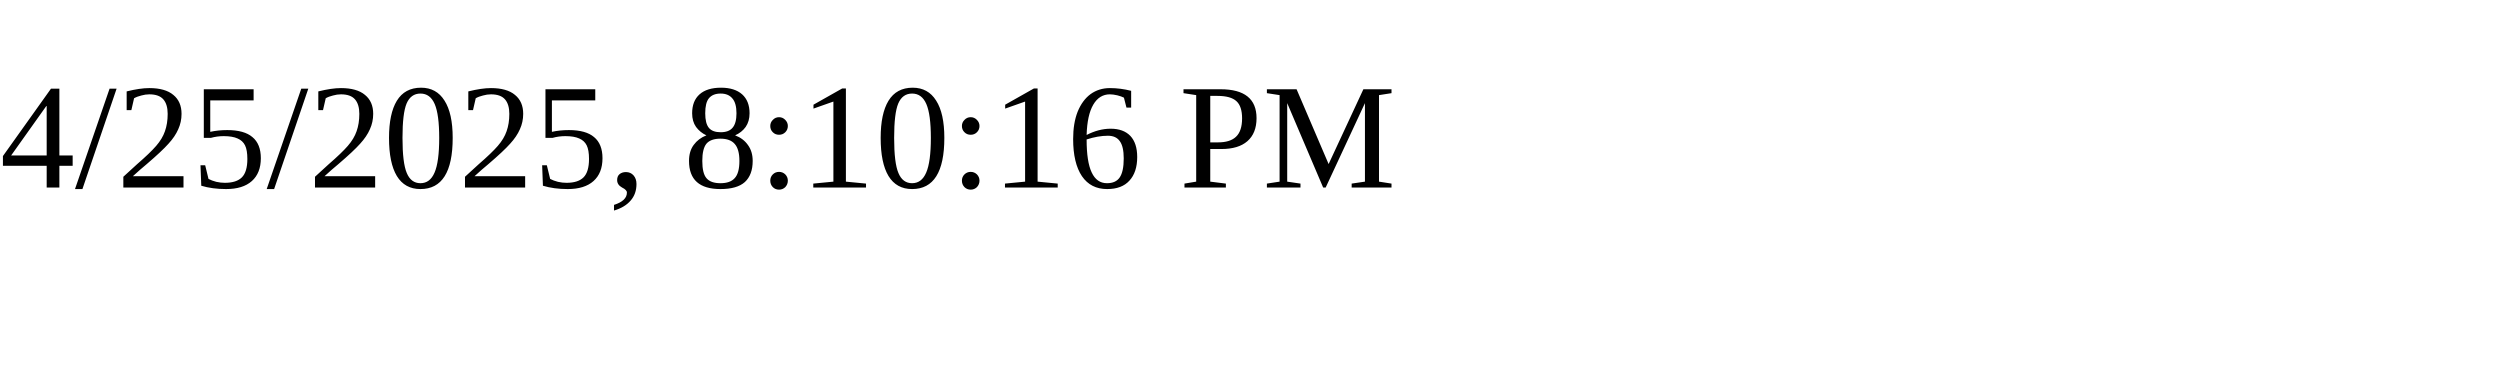
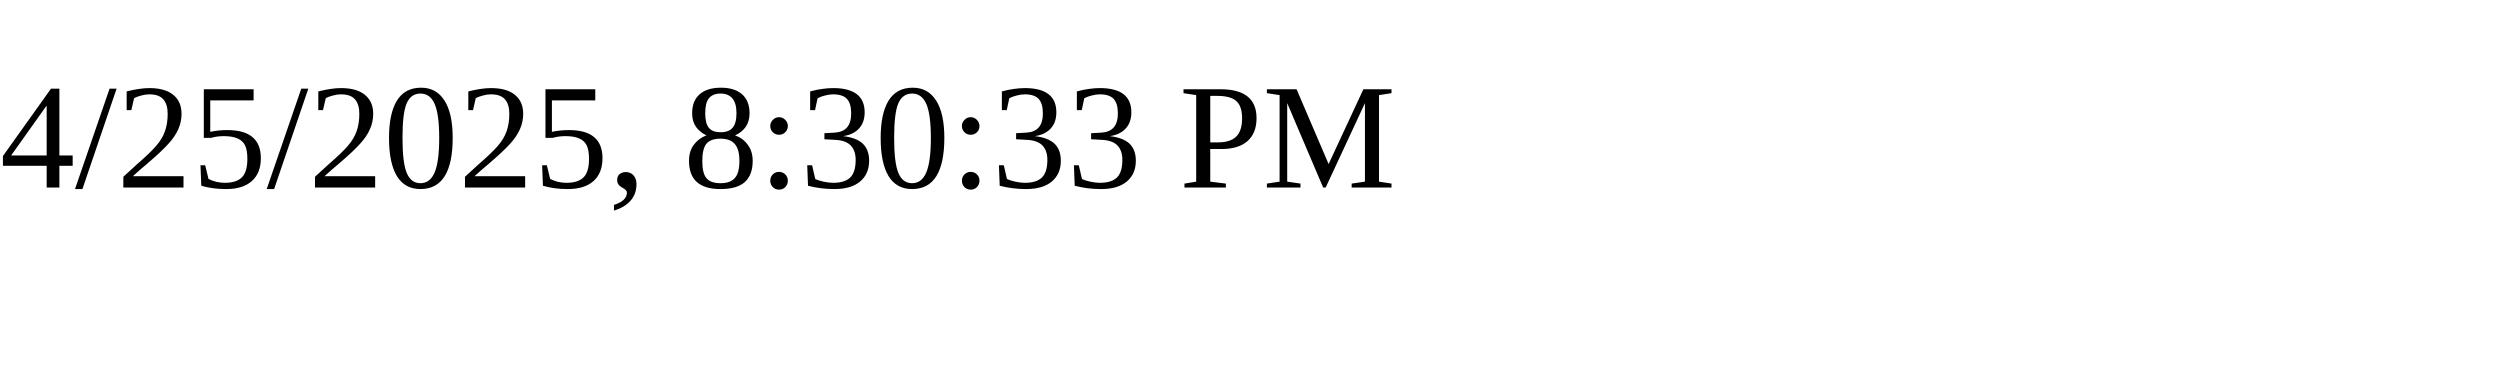
<svg xmlns="http://www.w3.org/2000/svg" height="30" width="200">
-   <text x="0" y="15">4/25/2025, 8:10:16 PM</text>
+   <text x="0" y="15">4/25/2025, 8:30:33 PM</text>
</svg>
